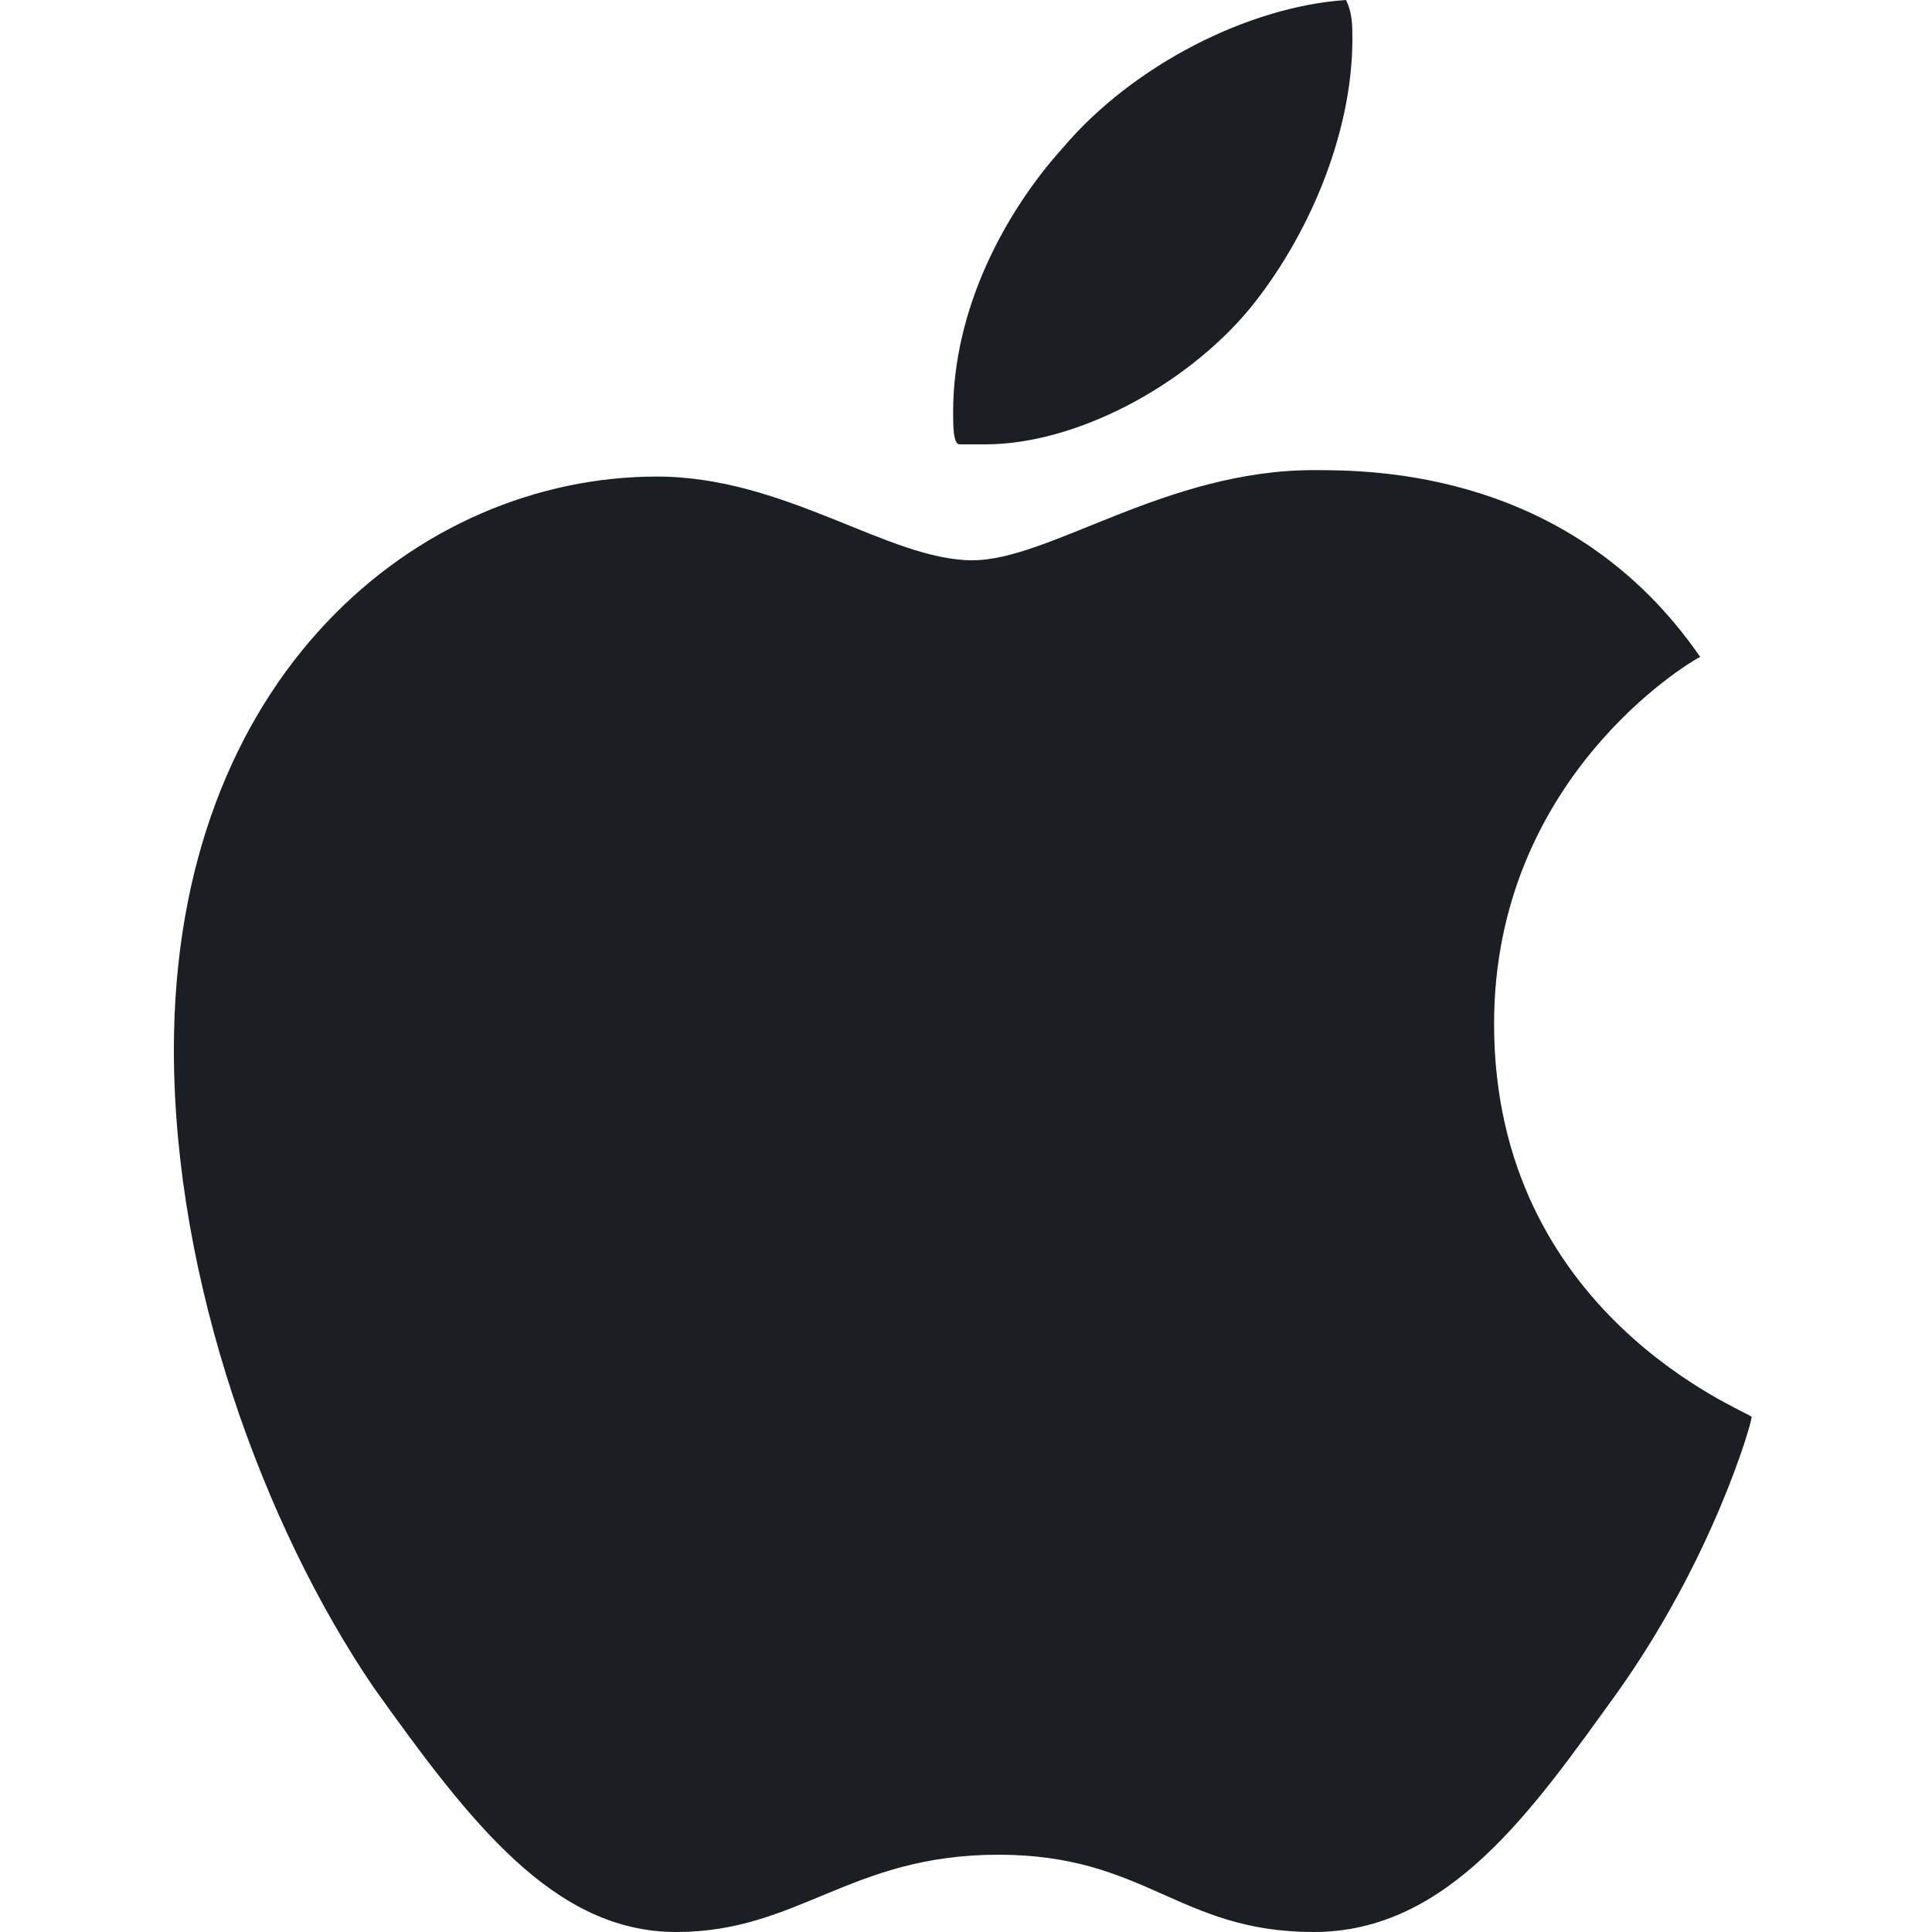
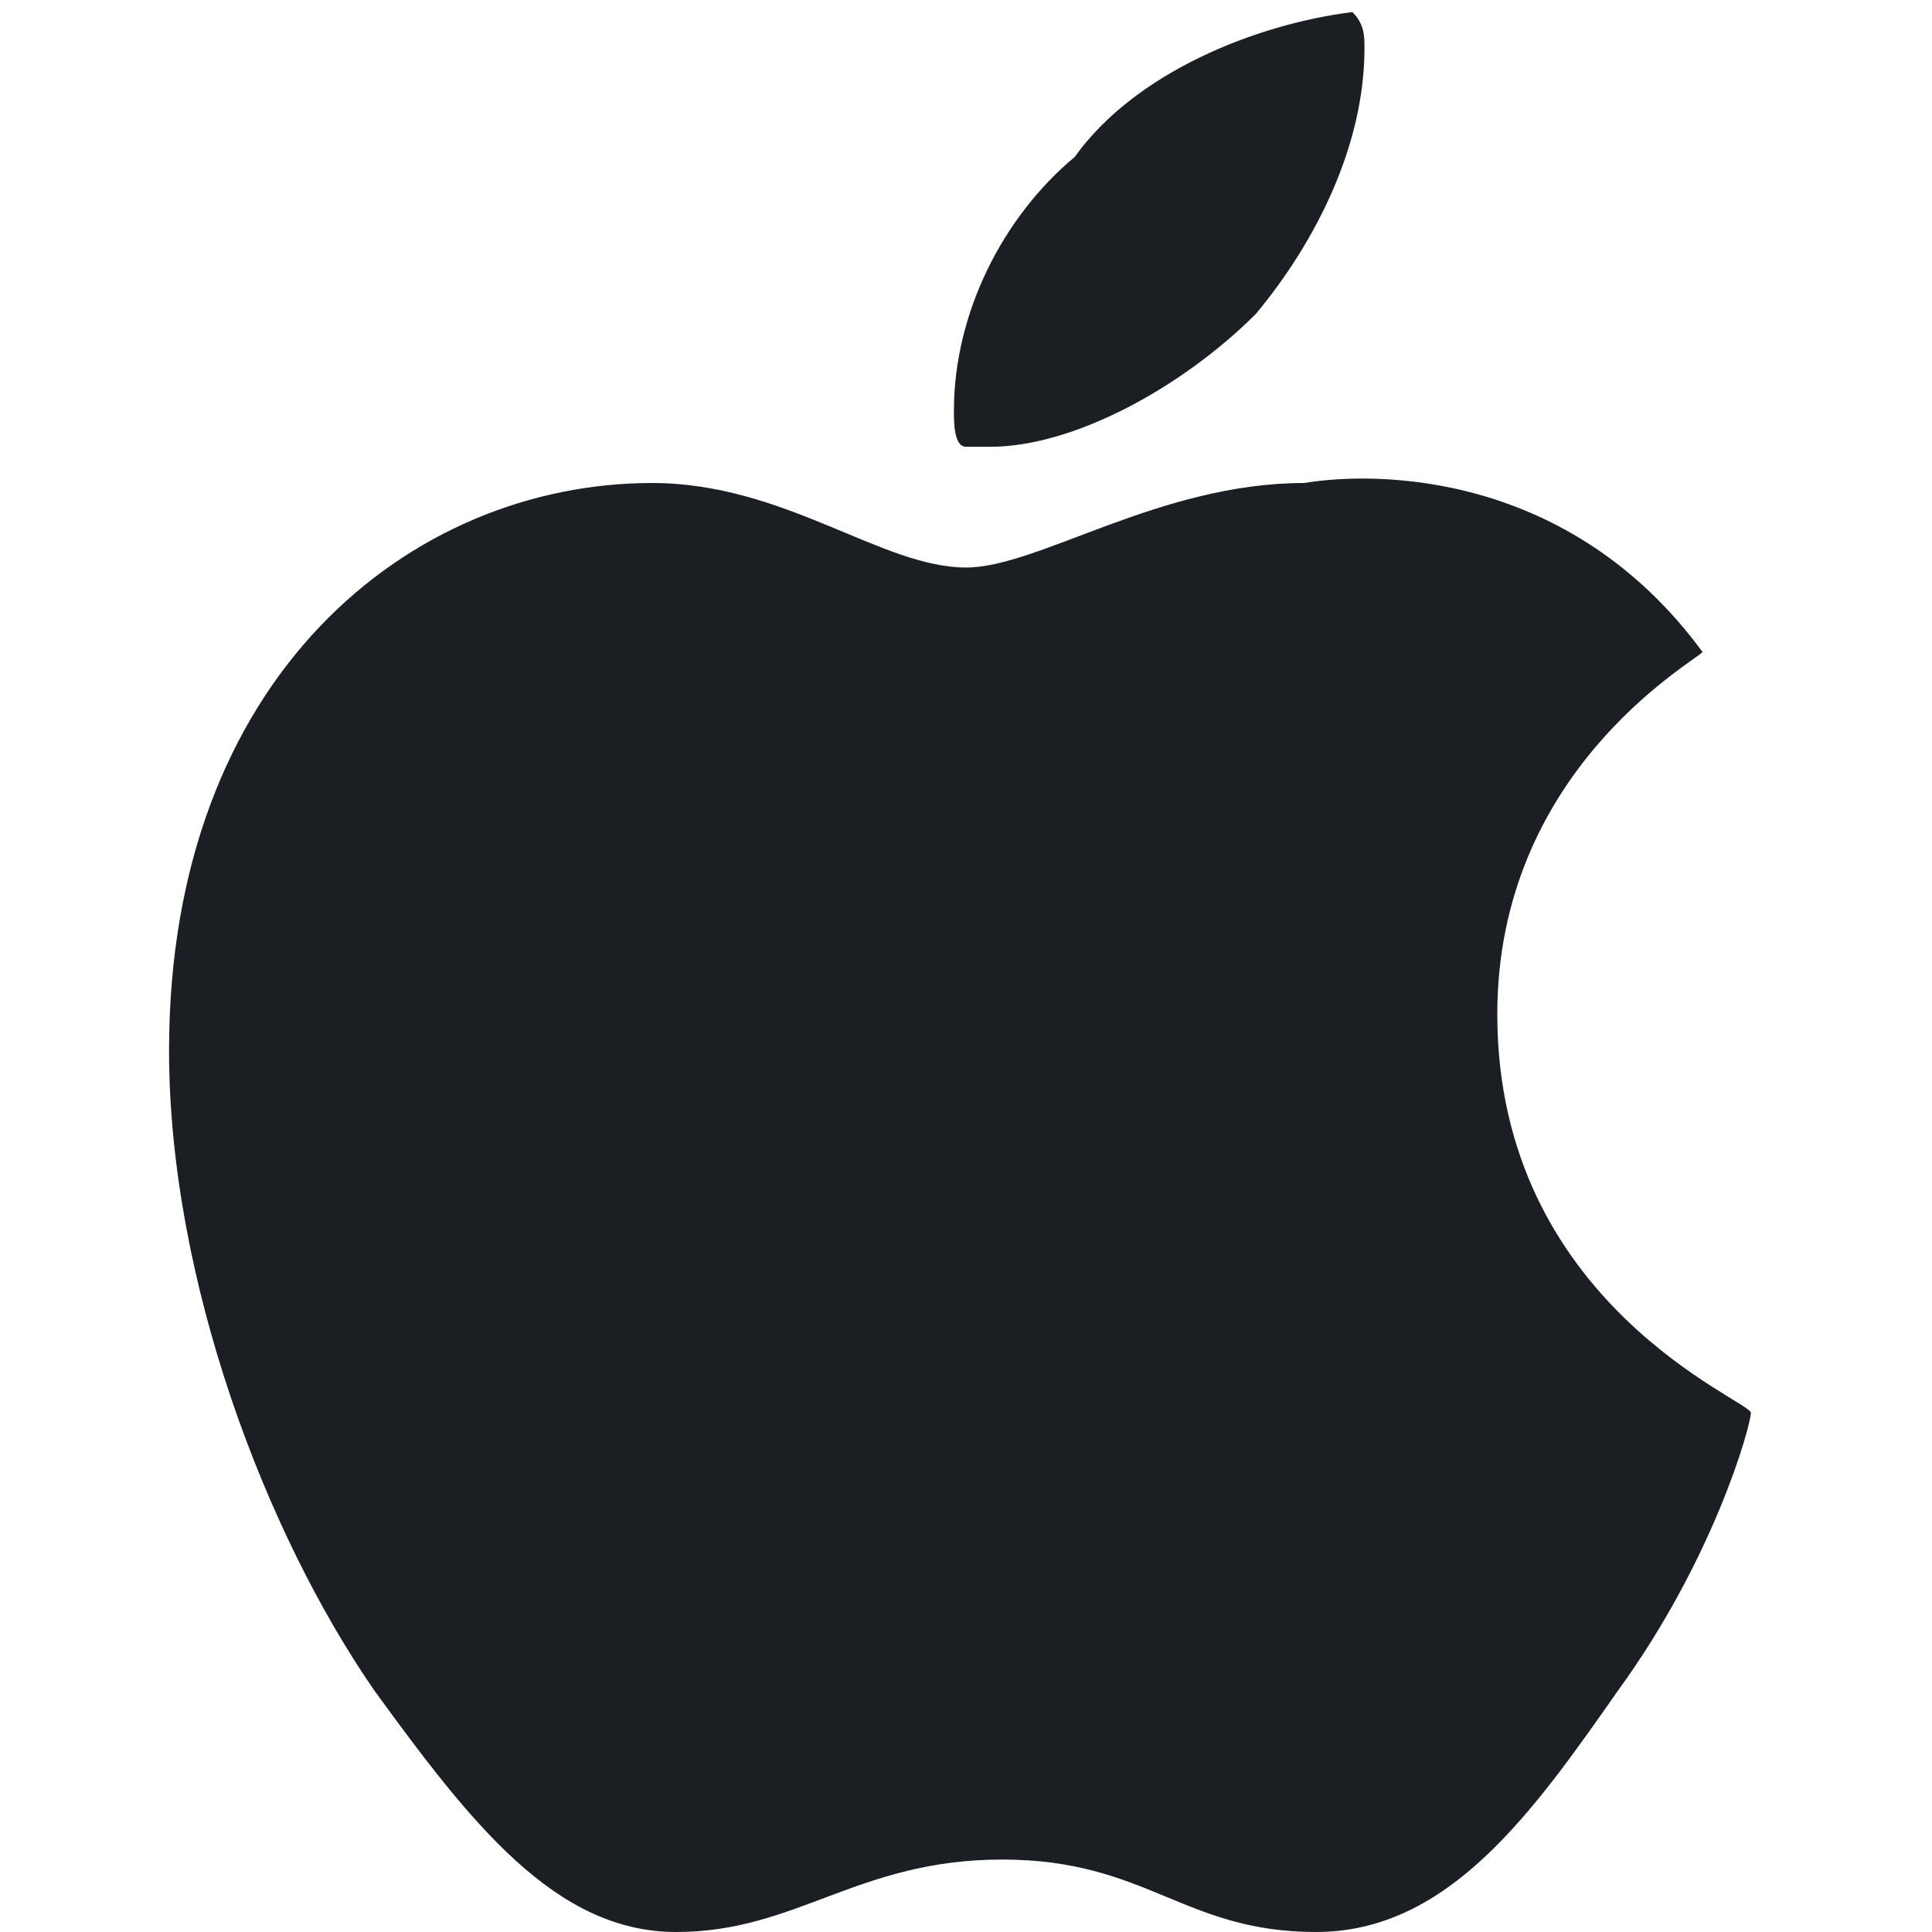
- <svg xmlns="http://www.w3.org/2000/svg" version="1.1" id="Layer_1" x="0px" y="0px" viewBox="0 0 30 30" style="enable-background:new 0 0 30 30;" xml:space="preserve">
+ <svg xmlns="http://www.w3.org/2000/svg" version="1.1" id="Layer_1" x="0px" y="0px" viewBox="0 0 16 16" style="enable-background:new 0 0 16 16;" xml:space="preserve">
  <style type="text/css">
	.st0{fill:#1B1F23;}
</style>
-   <path class="st0" d="M26.4,10.2c-0.2,0.1-3.2,1.9-3.2,5.7c0,4.5,3.9,6,4,6.1c0,0.1-0.6,2.2-2.1,4.3c-1.3,1.8-2.6,3.7-4.7,3.7  s-2.6-1.2-4.9-1.2c-2.3,0-3.1,1.2-5,1.2s-3.2-1.7-4.7-3.8c-1.7-2.5-3.1-6.3-3.1-9.9c0-5.8,3.8-8.9,7.5-8.9c2,0,3.6,1.3,4.9,1.3  c1.2,0,3-1.4,5.3-1.4C21.3,7.3,24.4,7.3,26.4,10.2 M19.4,4.8C20.3,3.7,21,2.1,21,0.6c0-0.2,0-0.4-0.1-0.6c-1.5,0.1-3.3,1-4.4,2.3  c-0.9,1-1.7,2.5-1.7,4.1c0,0.2,0,0.5,0.1,0.5c0.1,0,0.3,0,0.4,0C16.7,6.9,18.4,6,19.4,4.8" />
+   <path class="st0" d="M14.1,5.4c-0.1,0.1-1.7,1-1.7,3c0,2.4,2.1,3.2,2.1,3.3c0,0.1-0.3,1.2-1.1,2.3c-0.7,1-1.4,2-2.5,2  s-1.4-0.6-2.6-0.6S6.6,16,5.6,16s-1.7-0.9-2.5-2c-0.9-1.3-1.7-3.4-1.7-5.3c0-3.1,2-4.7,4-4.7c1.1,0,1.9,0.7,2.6,0.7  c0.6,0,1.6-0.7,2.8-0.7C11.4,3.9,13,3.9,14.1,5.4 M10.4,2.6c0.5-0.6,0.9-1.4,0.9-2.2c0-0.1,0-0.2-0.1-0.3c-0.8,0.1-1.8,0.5-2.3,1.2  C8.3,1.8,7.9,2.6,7.9,3.4c0,0.1,0,0.3,0.1,0.3s0.2,0,0.2,0C8.9,3.7,9.8,3.2,10.4,2.6" />
</svg>
